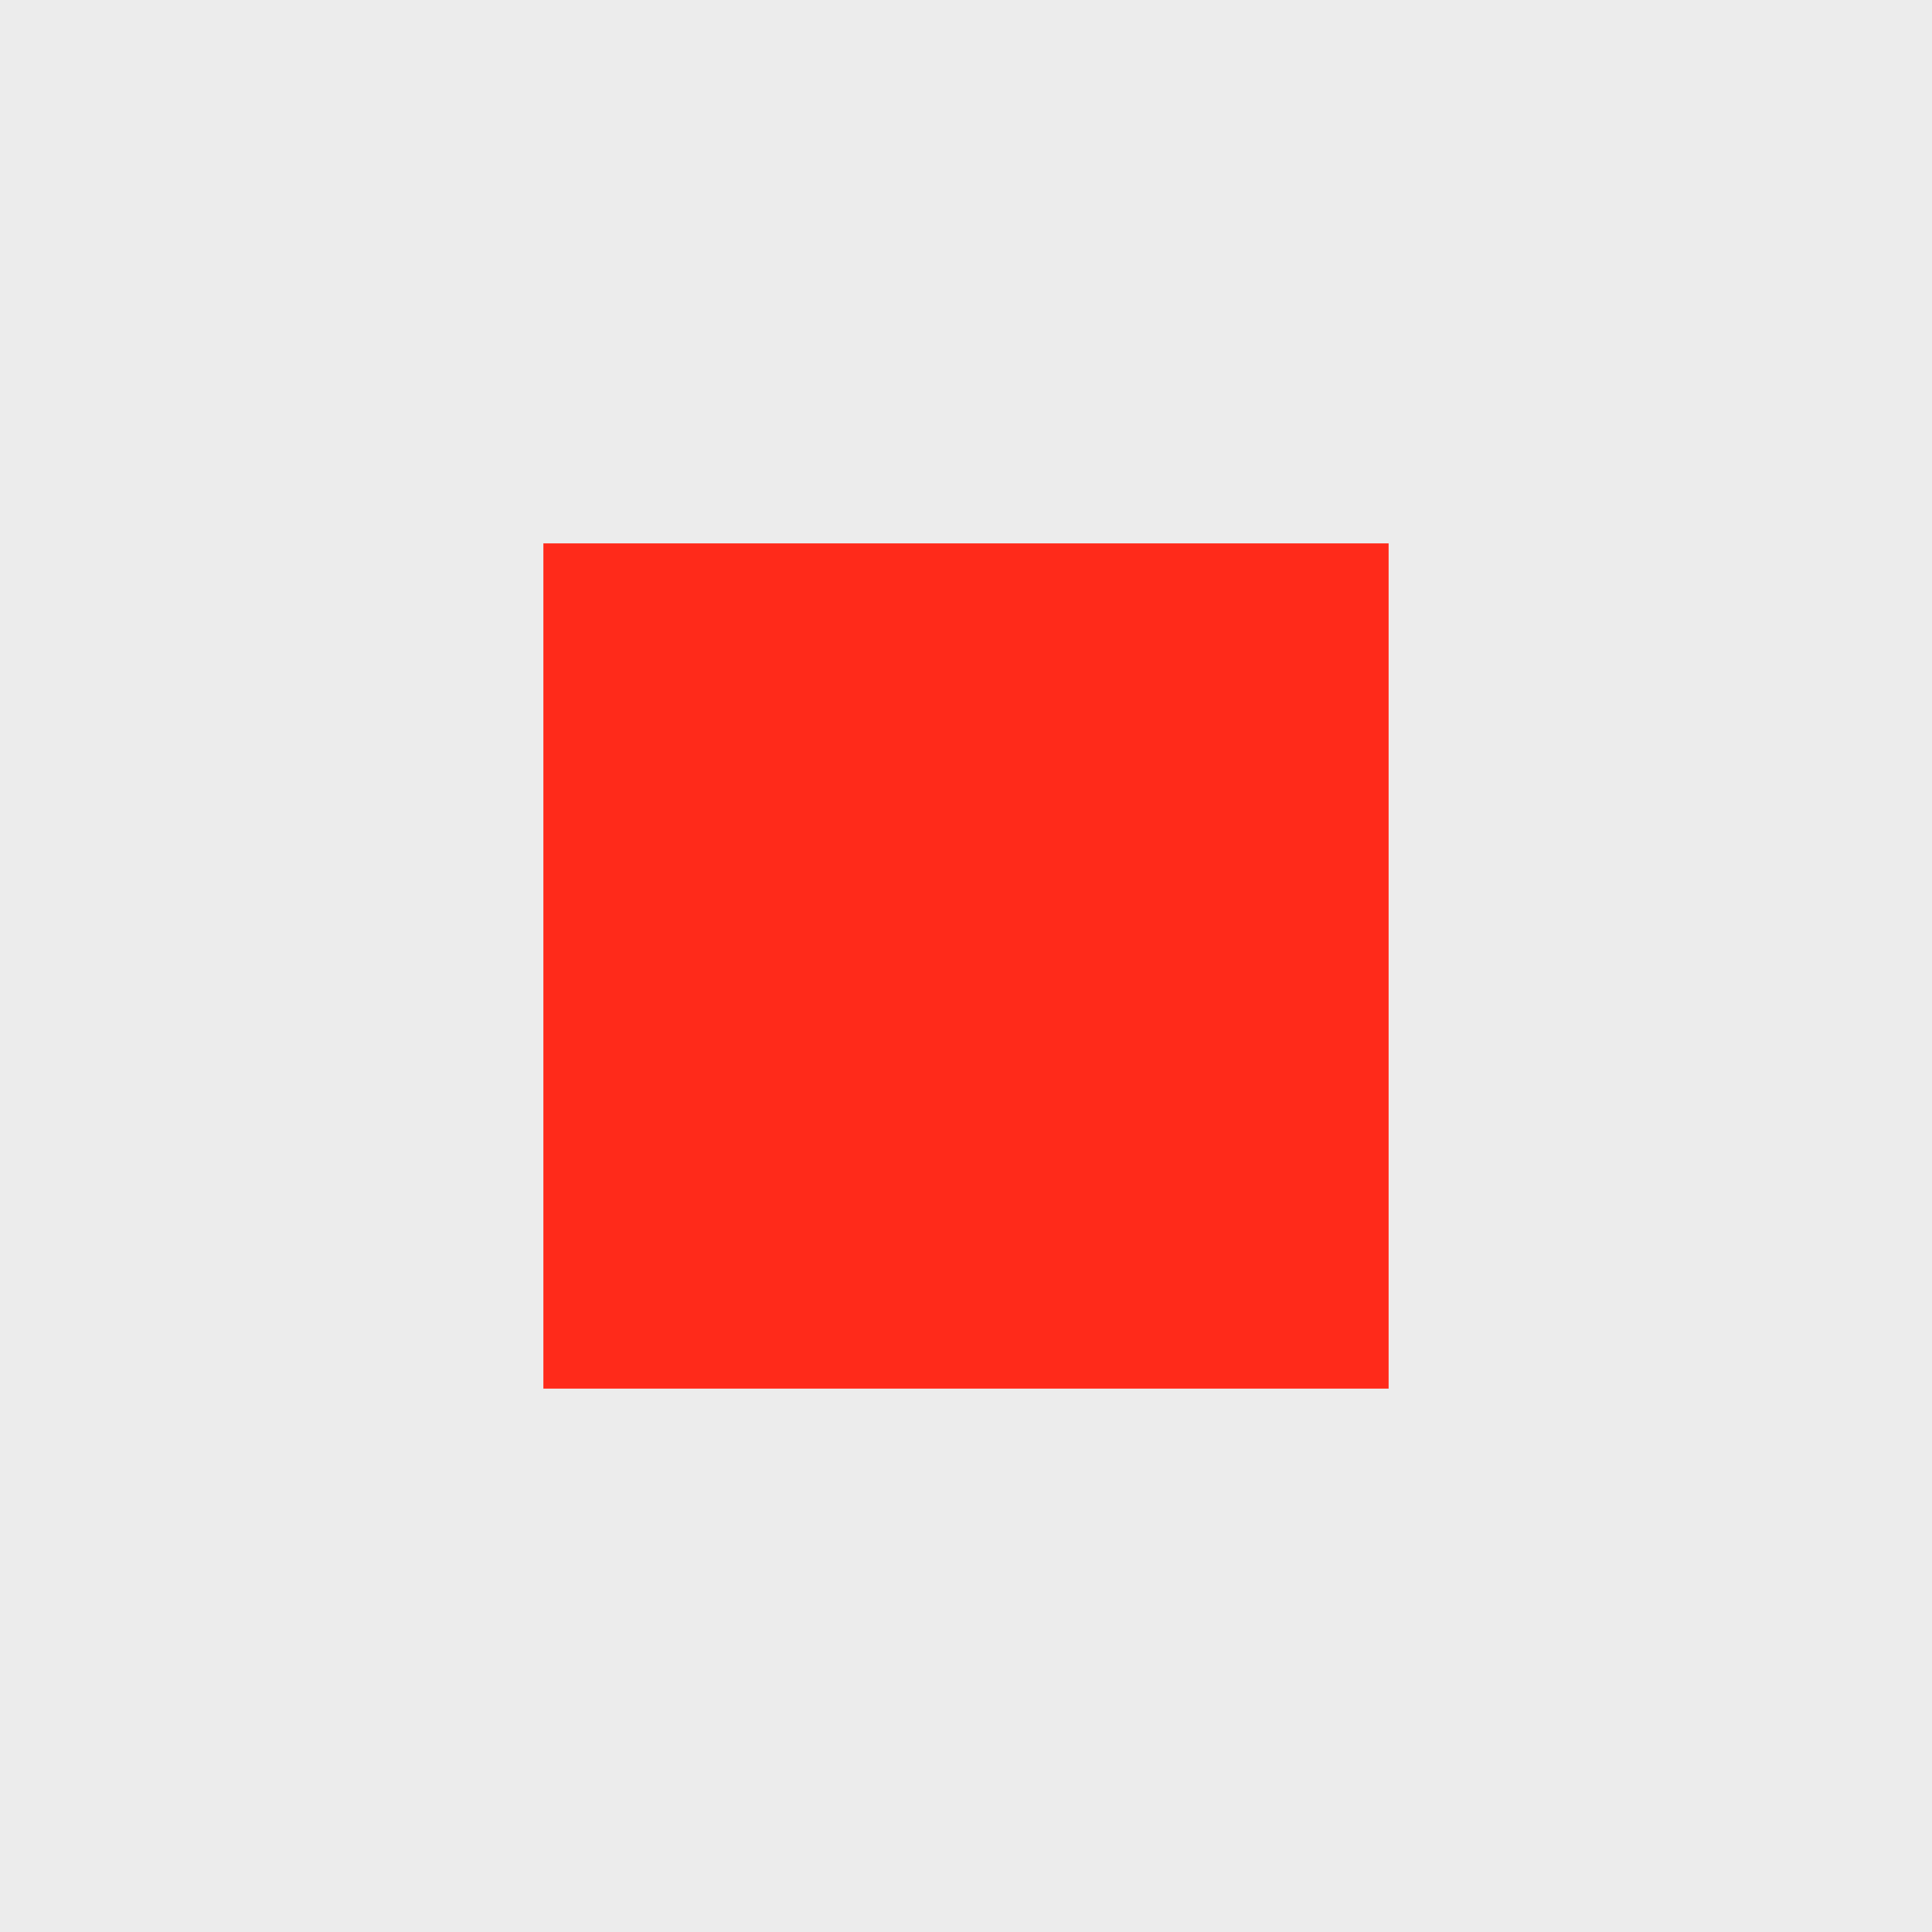
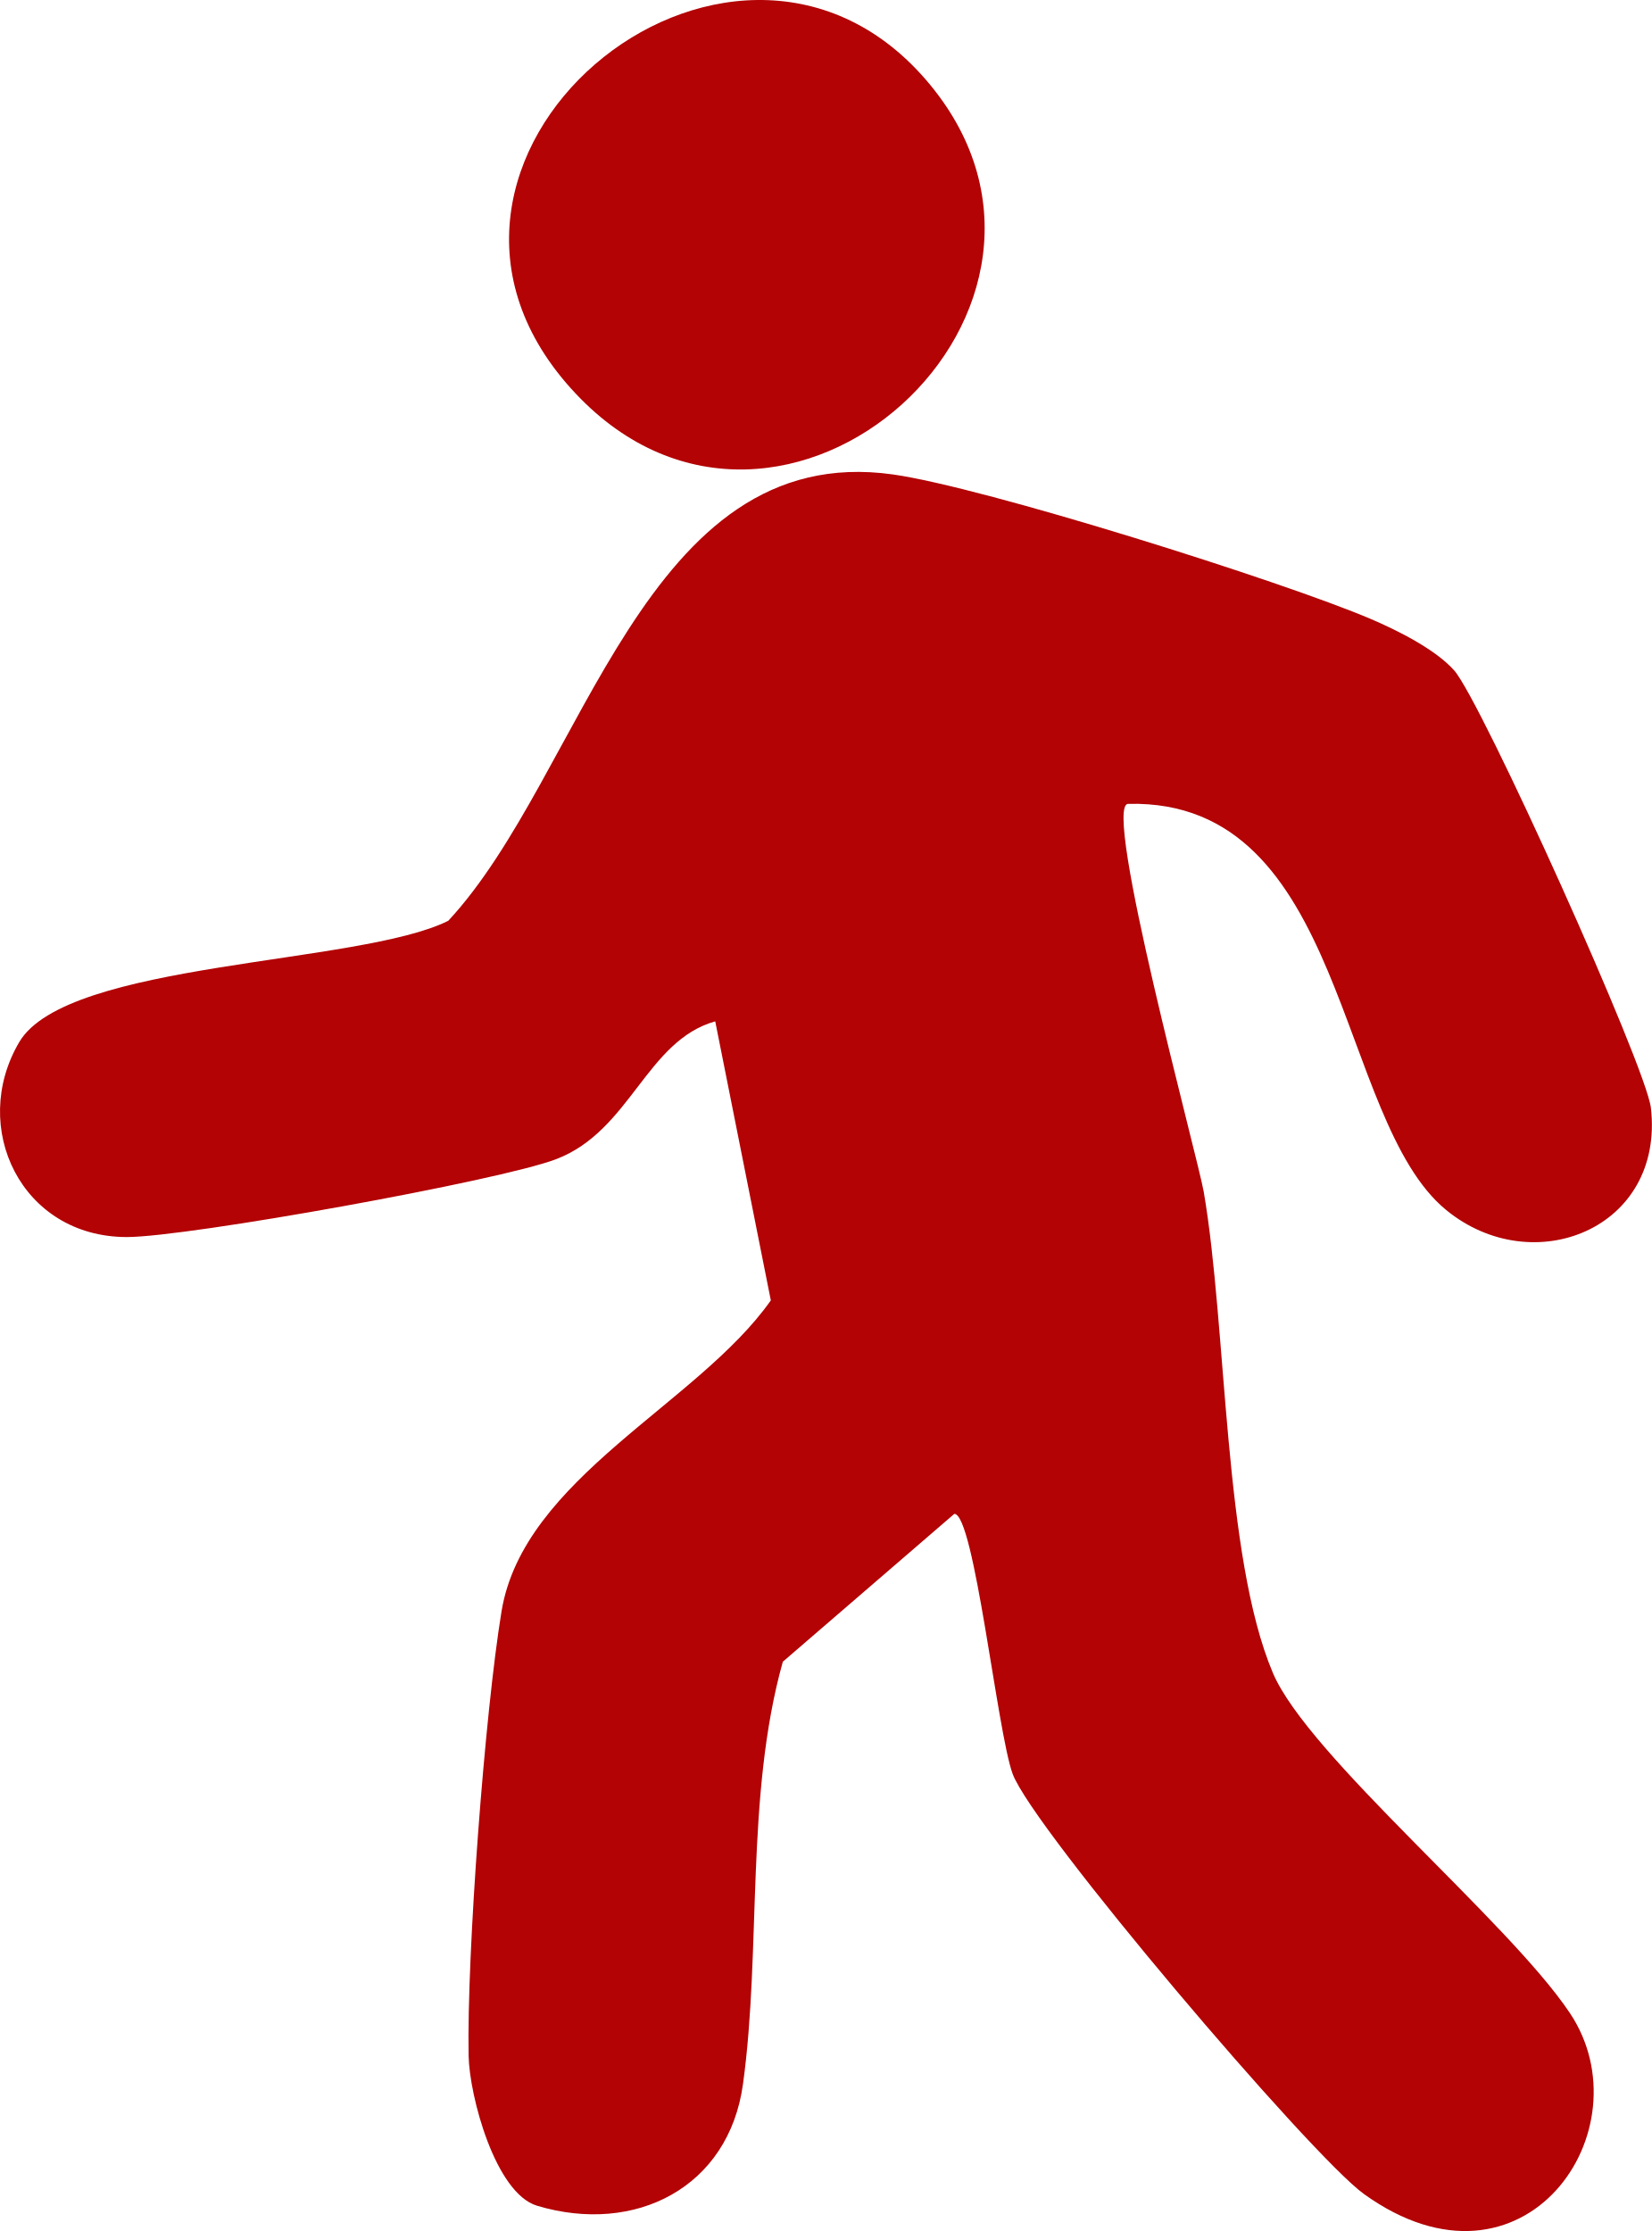
- <svg xmlns="http://www.w3.org/2000/svg" viewBox="0 0 32 32">
-   <rect width="32" height="32" fill="#ececec" />
-   <rect x="9" y="9" width="14" height="14" fill="#ff2a1a" />
+ <svg xmlns="http://www.w3.org/2000/svg" id="Layer_2" data-name="Layer 2" viewBox="0 0 298.87 403.71">
+   <defs>
+     <style>
+       .cls-1 {
+         fill: #b30305;
+       }
+     </style>
+   </defs>
+   <g id="Layer_1-2" data-name="Layer 1">
+     <g>
+       <path class="cls-1" d="M129.41,184.81l10.06,50.5c-13.17,18.73-44.74,32.12-48.72,56.24-3.03,18.36-6.31,62.02-5.96,80.47.14,7.24,4.82,24.85,12.39,27.12,17.74,5.32,34.67-3.28,37.25-21.99,3.37-24.36.39-52.08,7.21-76.45l31.03-26.76c3.61-.03,7.78,39.51,10.55,47.04,3.66,9.95,53.98,69.14,63.57,76.04,28.97,20.85,51.31-11.73,37.25-32.76-11.15-16.68-47.35-46.49-53.73-61.54-8.97-21.17-8.27-62.38-12.51-87.06-1.05-6.1-18.55-70.35-13.65-70.2,39.59-.91,37.53,57.12,57.52,73.5,15.68,12.85,39.51,3.43,37.04-18.47-.84-7.47-30.68-73.64-35.6-79.18-3.4-3.82-10.27-7.25-15.05-9.29-16.1-6.87-70.08-23.87-86.52-26.17-44.99-6.31-55.85,54.34-80.43,80.77-16.02,8.01-68.97,7.29-77.62,21.94-9.1,15.42.37,35.32,19.5,35.29,11.03-.02,67.41-10.17,77.66-14.1,13.45-5.15,16.27-21.42,28.76-24.93Z" />
+       <path class="cls-1" d="M104.15,71.21c37.59,39.94,98.8-15.83,63.35-56.81-35.63-41.19-102.83,14.87-63.35,56.81Z" />
+     </g>
+   </g>
</svg>
